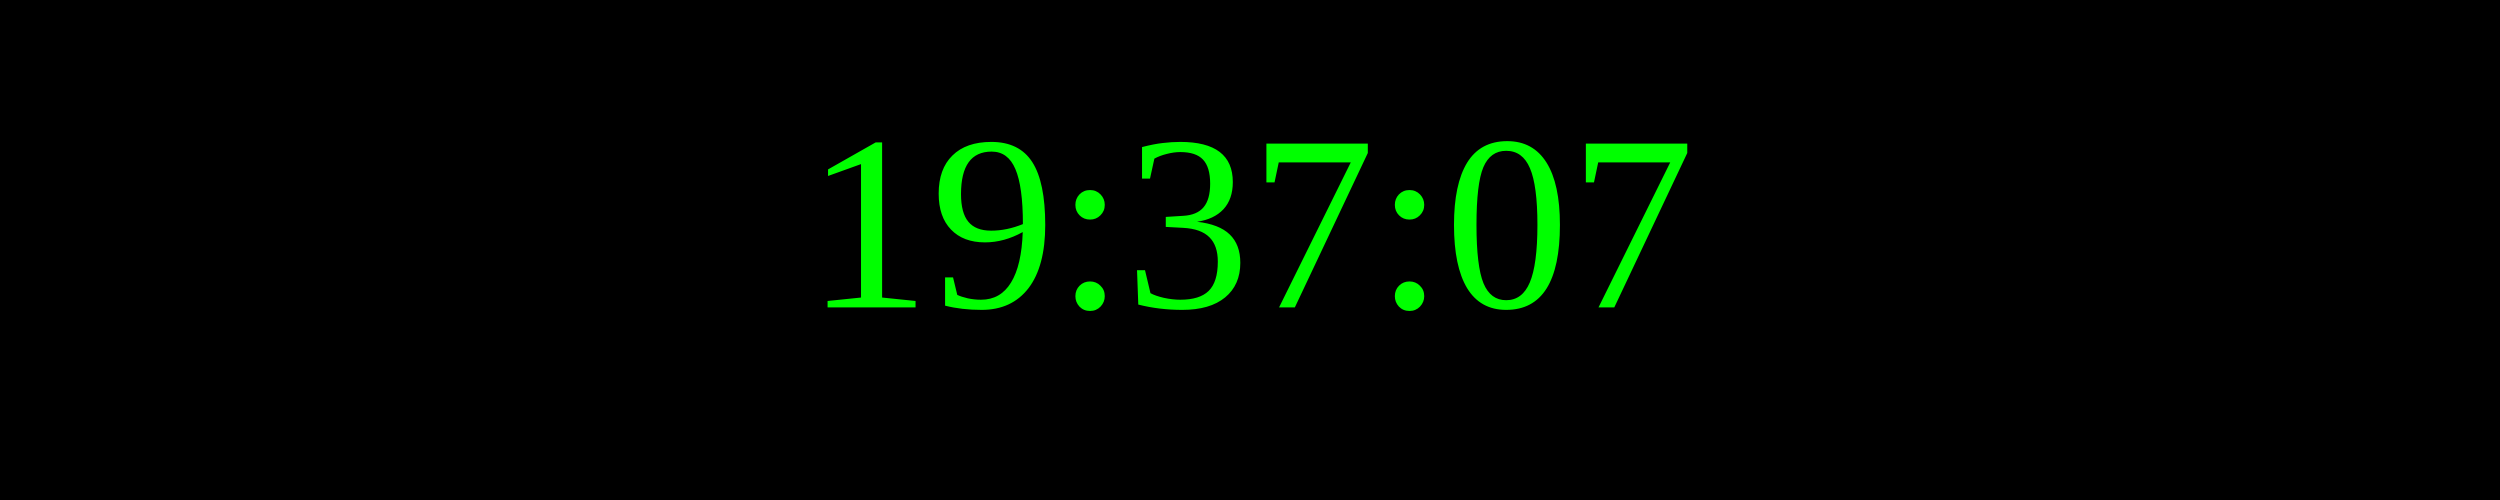
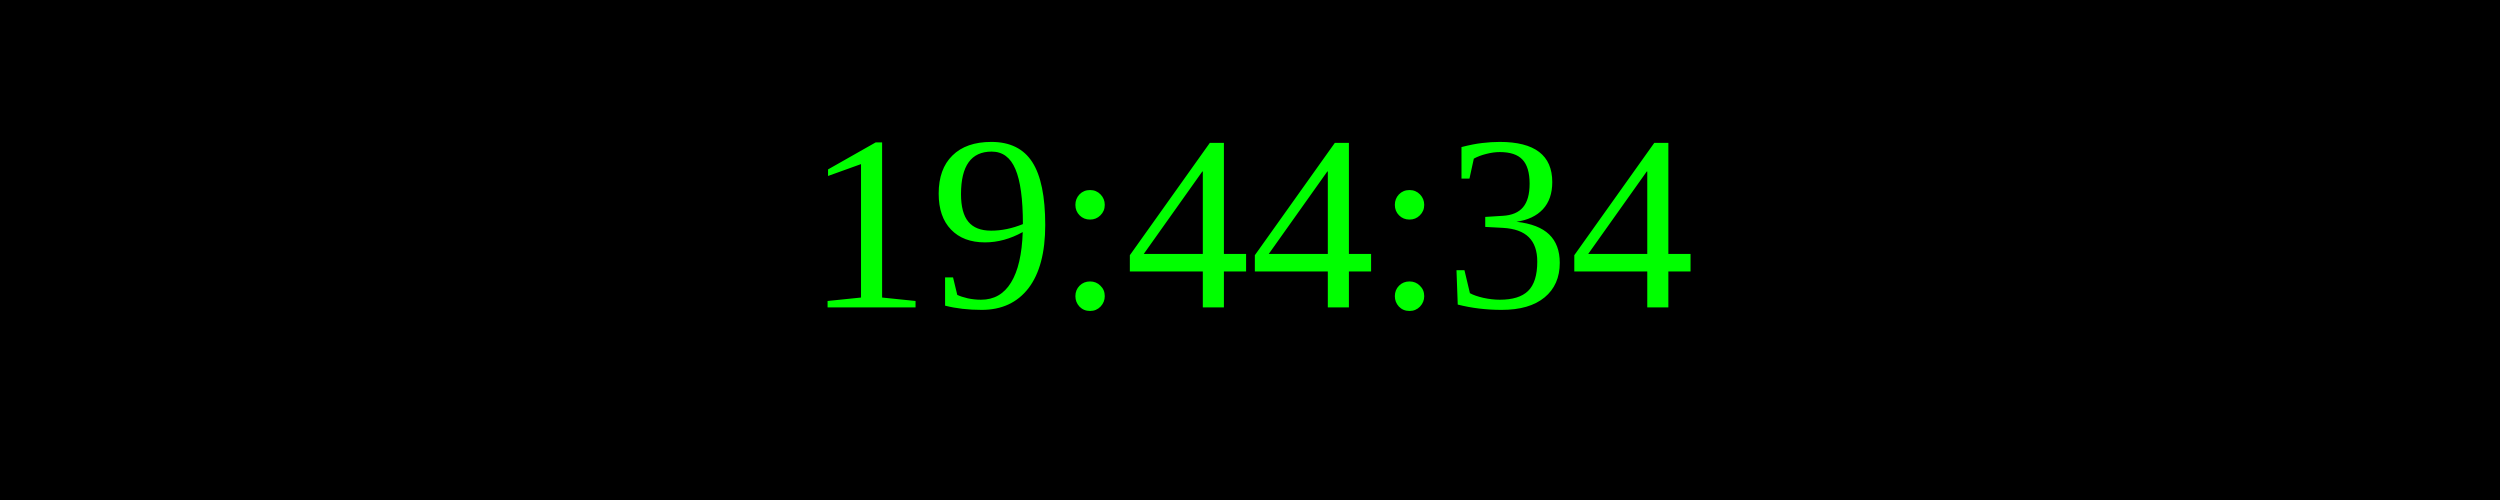
<svg xmlns="http://www.w3.org/2000/svg" width="250" height="50">
  <rect width="100%" height="100%" fill="black" />
  <text x="50%" y="50%" font-size="25" fill="lime" text-anchor="middle" dominant-baseline="middle">
- 19:37:07
+ 19:44:34
</text>
</svg>
